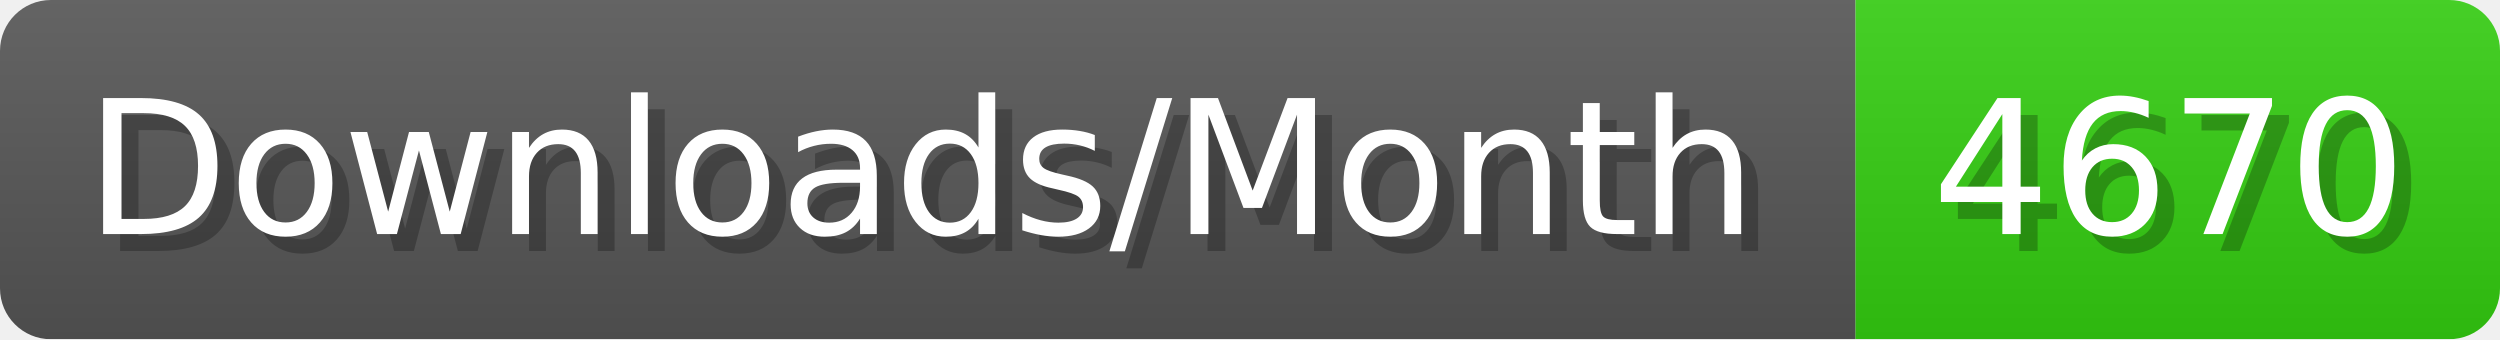
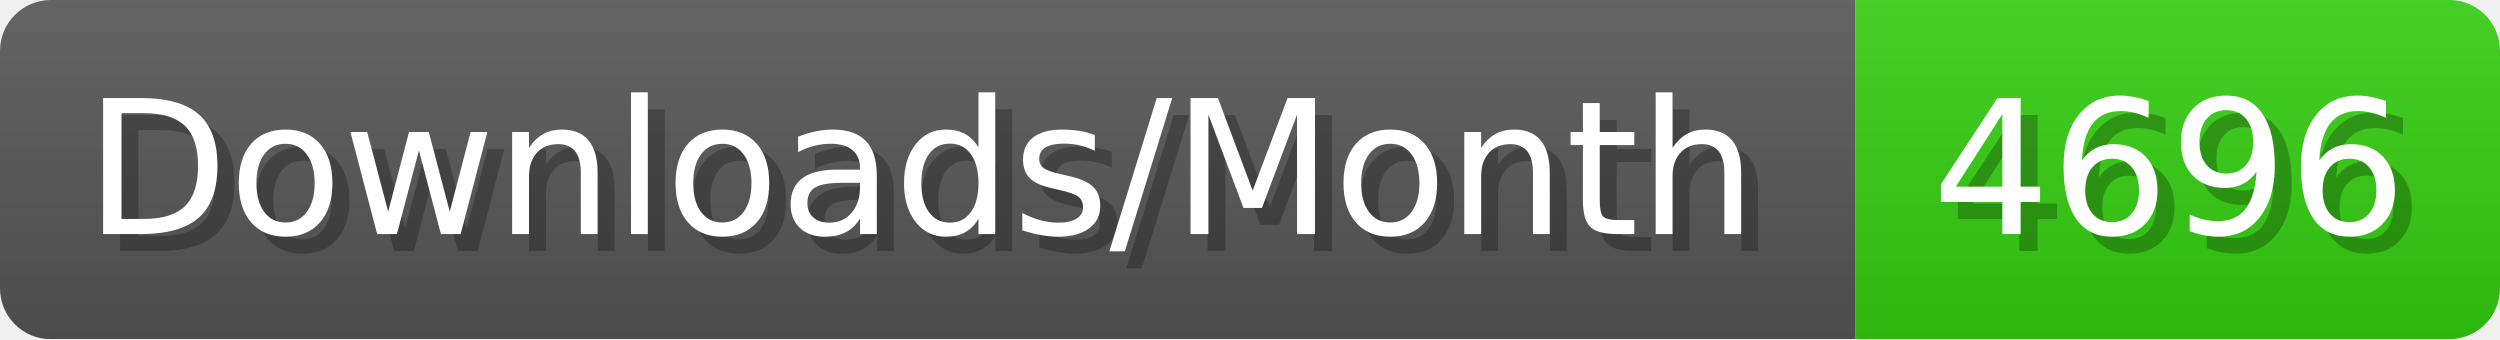
- <svg xmlns="http://www.w3.org/2000/svg" width="147.4" height="20" viewBox="0 0 1474 200" role="img" aria-label="Downloads/Month: 4670">
+ <svg xmlns="http://www.w3.org/2000/svg" width="147.4" height="20" viewBox="0 0 1474 200" role="img" aria-label="Downloads/Month: 4696">
  <linearGradient id="YlXUI" x2="0" y2="100%">
    <stop offset="0" stop-opacity=".1" stop-color="#EEE" />
    <stop offset="1" stop-opacity=".1" />
  </linearGradient>
  <mask id="JHhop">
    <rect width="1474" height="200" rx="30" fill="#FFF" />
  </mask>
  <g mask="url(#JHhop)">
    <rect width="1094" height="200" fill="#555" />
    <rect width="380" height="200" fill="#3C1" x="1094" />
    <rect width="1474" height="200" fill="url(#YlXUI)" />
  </g>
  <g aria-hidden="true" fill="#fff" text-anchor="start" font-family="Verdana,DejaVu Sans,sans-serif" font-size="110">
    <text x="60" y="148" textLength="994" fill="#000" opacity="0.25">Downloads/Month</text>
    <text x="50" y="138" textLength="994">Downloads/Month</text>
-     <text x="1149" y="148" textLength="280" fill="#000" opacity="0.25">4670</text>
-     <text x="1139" y="138" textLength="280">4670</text>
+     <text x="1149" y="148" textLength="280" fill="#000" opacity="0.25">4696</text>
+     <text x="1139" y="138" textLength="280">4696</text>
  </g>
</svg>
